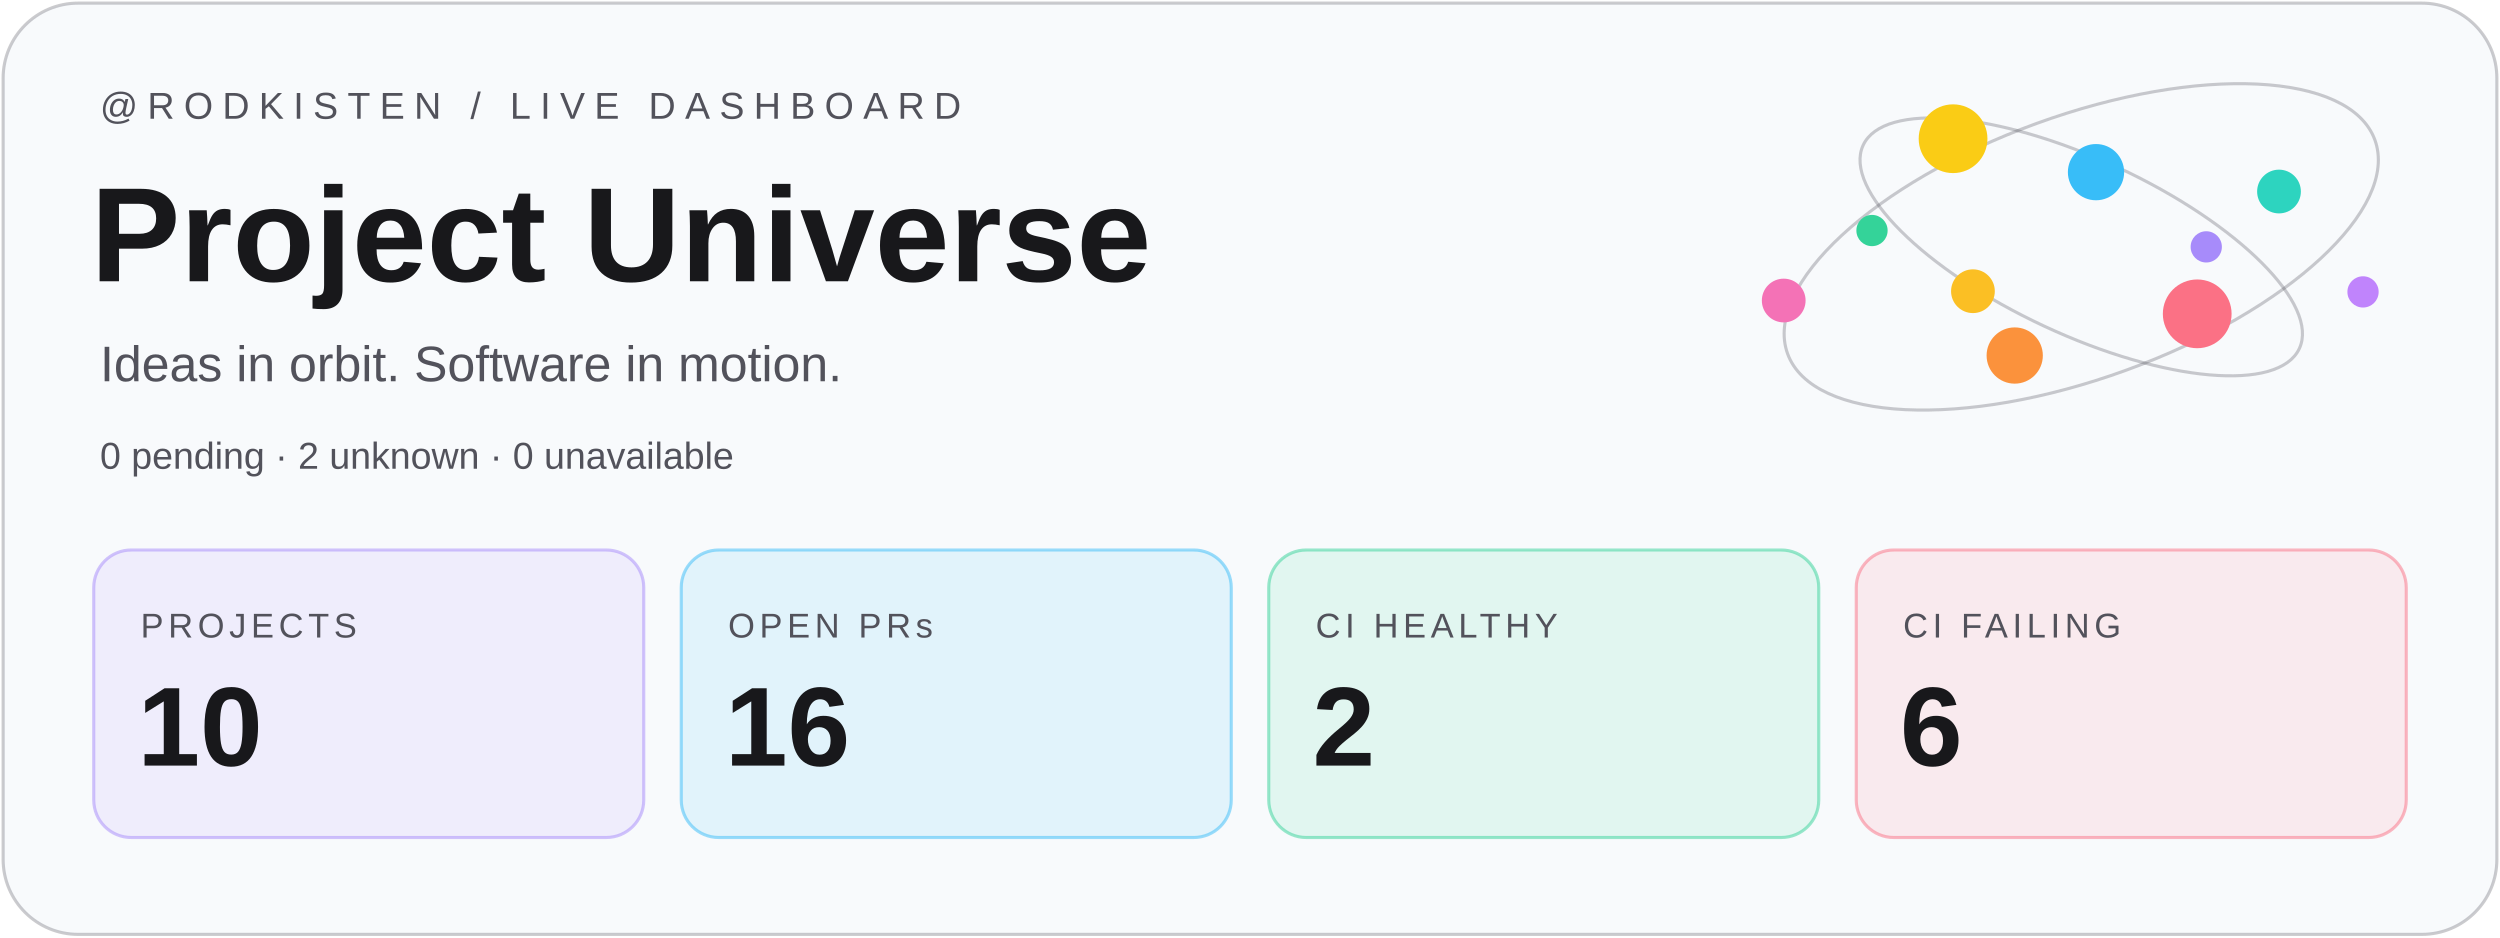
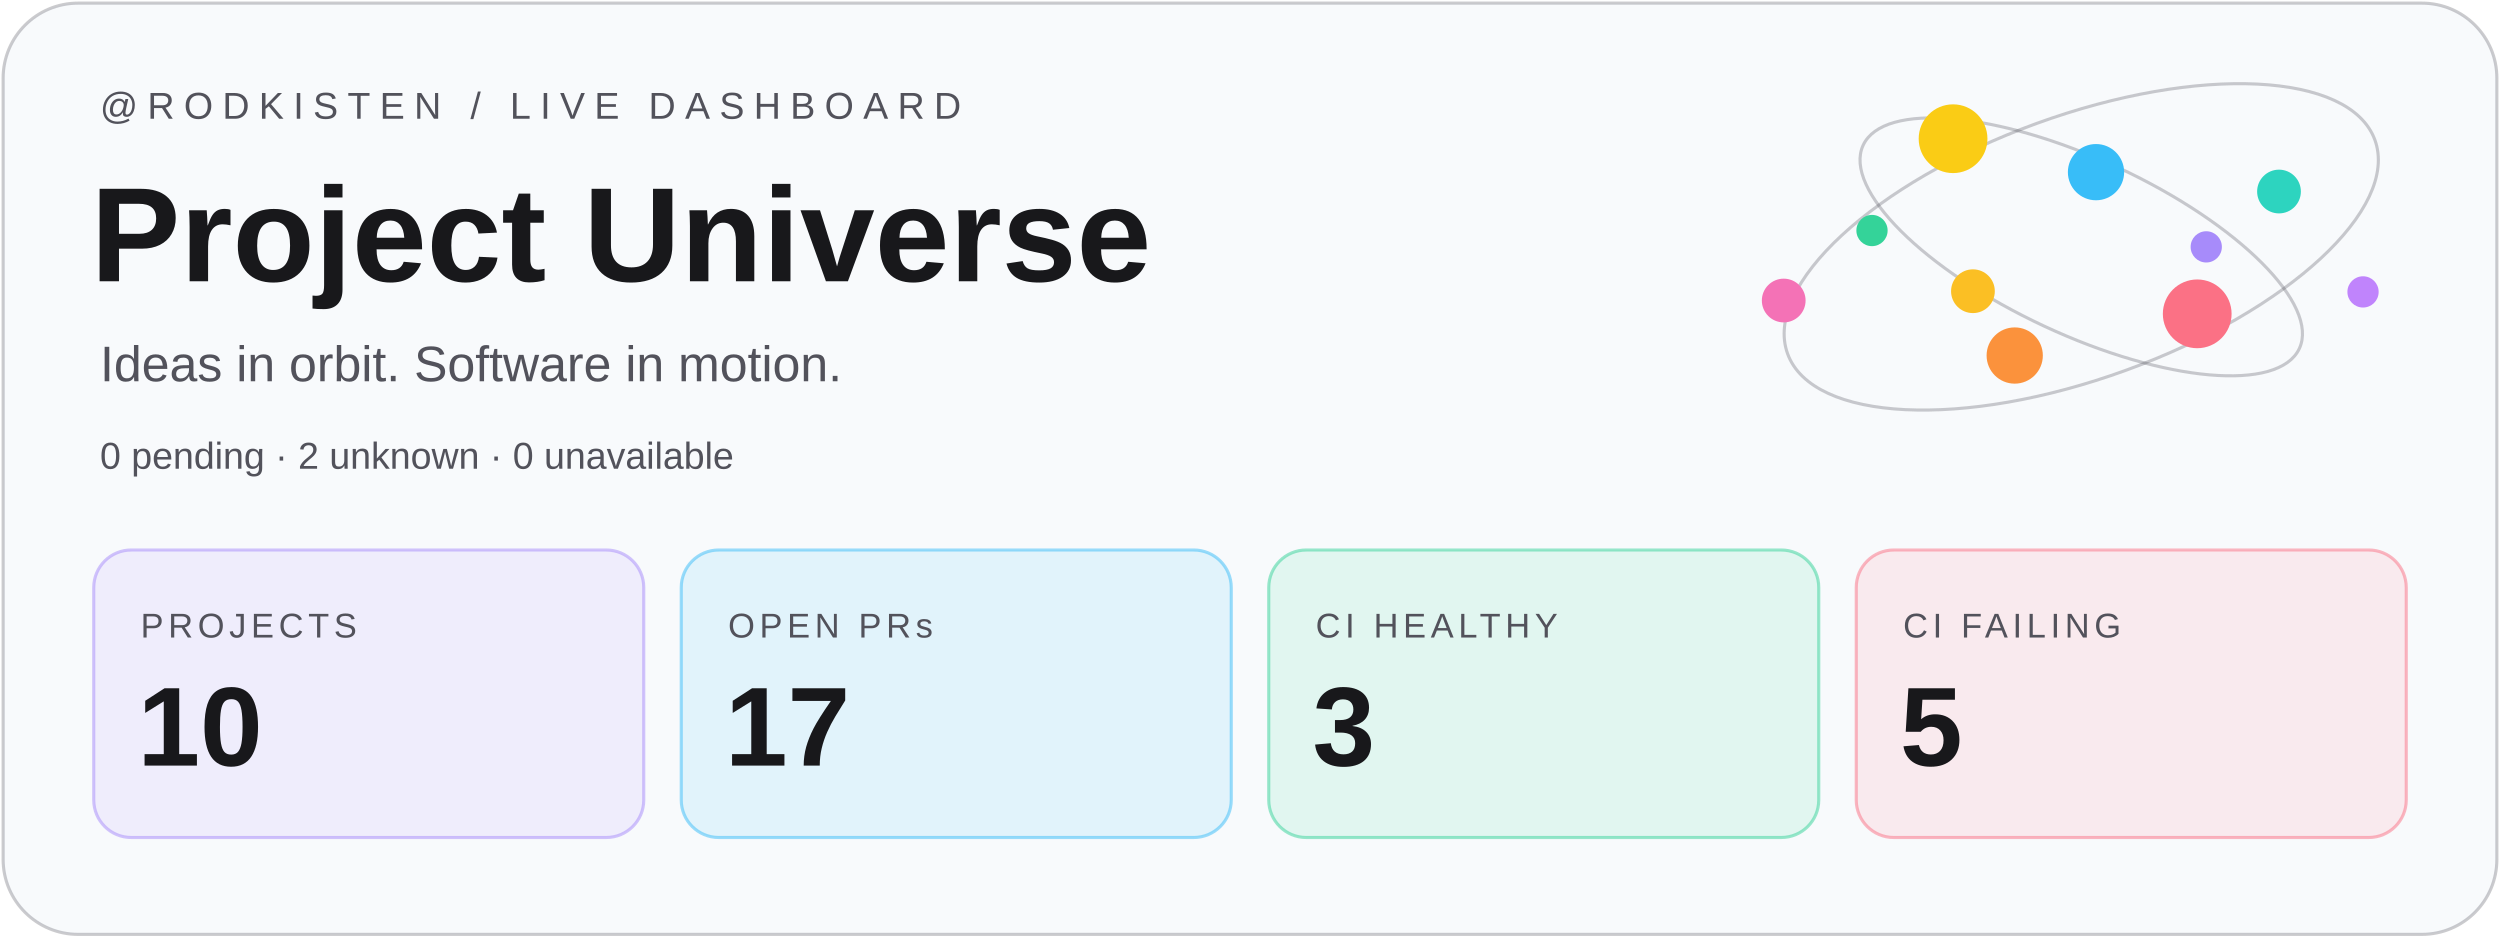
<svg xmlns="http://www.w3.org/2000/svg" width="800" height="300" viewBox="0 0 800 300">
  <rect x="1" y="1" width="798" height="298" rx="24" fill="#f8fafc" stroke="#52525b" stroke-opacity=".3" />
  <g font-family="Geist,Arial,sans-serif">
    <text x="32" y="38" font-size="12" letter-spacing="3" fill="#52525b">@RODKISTEN / LIVE DASHBOARD</text>
    <text x="29" y="90" font-size="43" font-weight="700" fill="#18181b">Project Universe</text>
    <text x="32" y="122" font-size="16" fill="#52525b">Ideas in orbit. Software in motion.</text>
    <text x="32" y="150" font-size="12" fill="#52525b">0 pending · 2 unknown · 0 unavailable</text>
    <g transform="translate(30 176)">
      <rect width="176" height="92" rx="12" fill="#a78bfa" fill-opacity=".12" stroke="#a78bfa" stroke-opacity=".5" />
      <text x="15" y="28" font-size="11" letter-spacing="1.5" fill="#52525b">PROJECTS</text>
      <text x="14" y="69" font-size="36" font-weight="700" fill="#18181b">10</text>
    </g>
    <g transform="translate(218 176)">
      <rect width="176" height="92" rx="12" fill="#38bdf8" fill-opacity=".12" stroke="#38bdf8" stroke-opacity=".5" />
      <text x="15" y="28" font-size="11" letter-spacing="1.5" fill="#52525b">OPEN PRs</text>
-       <text x="14" y="69" font-size="36" font-weight="700" fill="#18181b">16</text>
+       <text x="14" y="69" font-size="36" font-weight="700" fill="#18181b">17</text>
    </g>
    <g transform="translate(406 176)">
      <rect width="176" height="92" rx="12" fill="#34d399" fill-opacity=".12" stroke="#34d399" stroke-opacity=".5" />
      <text x="15" y="28" font-size="11" letter-spacing="1.5" fill="#52525b">CI HEALTHY</text>
-       <text x="14" y="69" font-size="36" font-weight="700" fill="#18181b">2</text>
+       <text x="14" y="69" font-size="36" font-weight="700" fill="#18181b">3</text>
    </g>
    <g transform="translate(594 176)">
      <rect width="176" height="92" rx="12" fill="#fb7185" fill-opacity=".12" stroke="#fb7185" stroke-opacity=".5" />
      <text x="15" y="28" font-size="11" letter-spacing="1.5" fill="#52525b">CI FAILING</text>
-       <text x="14" y="69" font-size="36" font-weight="700" fill="#18181b">6</text>
+       <text x="14" y="69" font-size="36" font-weight="700" fill="#18181b">5</text>
    </g>
  </g>
  <g fill="none" stroke="#52525b" stroke-opacity=".3">
    <ellipse cx="666" cy="79" rx="100" ry="42" transform="rotate(-20 666 79)" />
    <ellipse cx="666" cy="79" rx="77" ry="28" transform="rotate(25 666 79)" />
  </g>
  <circle cx="706.00" cy="79.00" r="5" fill="#a78bfa" />
  <circle cx="631.34" cy="93.19" r="7" fill="#fbbf24" />
  <circle cx="670.72" cy="55.09" r="9" fill="#38bdf8" />
  <circle cx="703.11" cy="100.43" r="11" fill="#fb7185" />
  <circle cx="599.04" cy="73.77" r="5" fill="#34d399" />
  <circle cx="729.28" cy="61.29" r="7" fill="#2dd4bf" />
  <circle cx="644.71" cy="113.77" r="9" fill="#fb923c" />
  <circle cx="624.98" cy="44.39" r="11" fill="#facc15" />
  <circle cx="756.17" cy="93.41" r="5" fill="#c084fc" />
  <circle cx="570.79" cy="96.17" r="7" fill="#f472b6" />
</svg>
